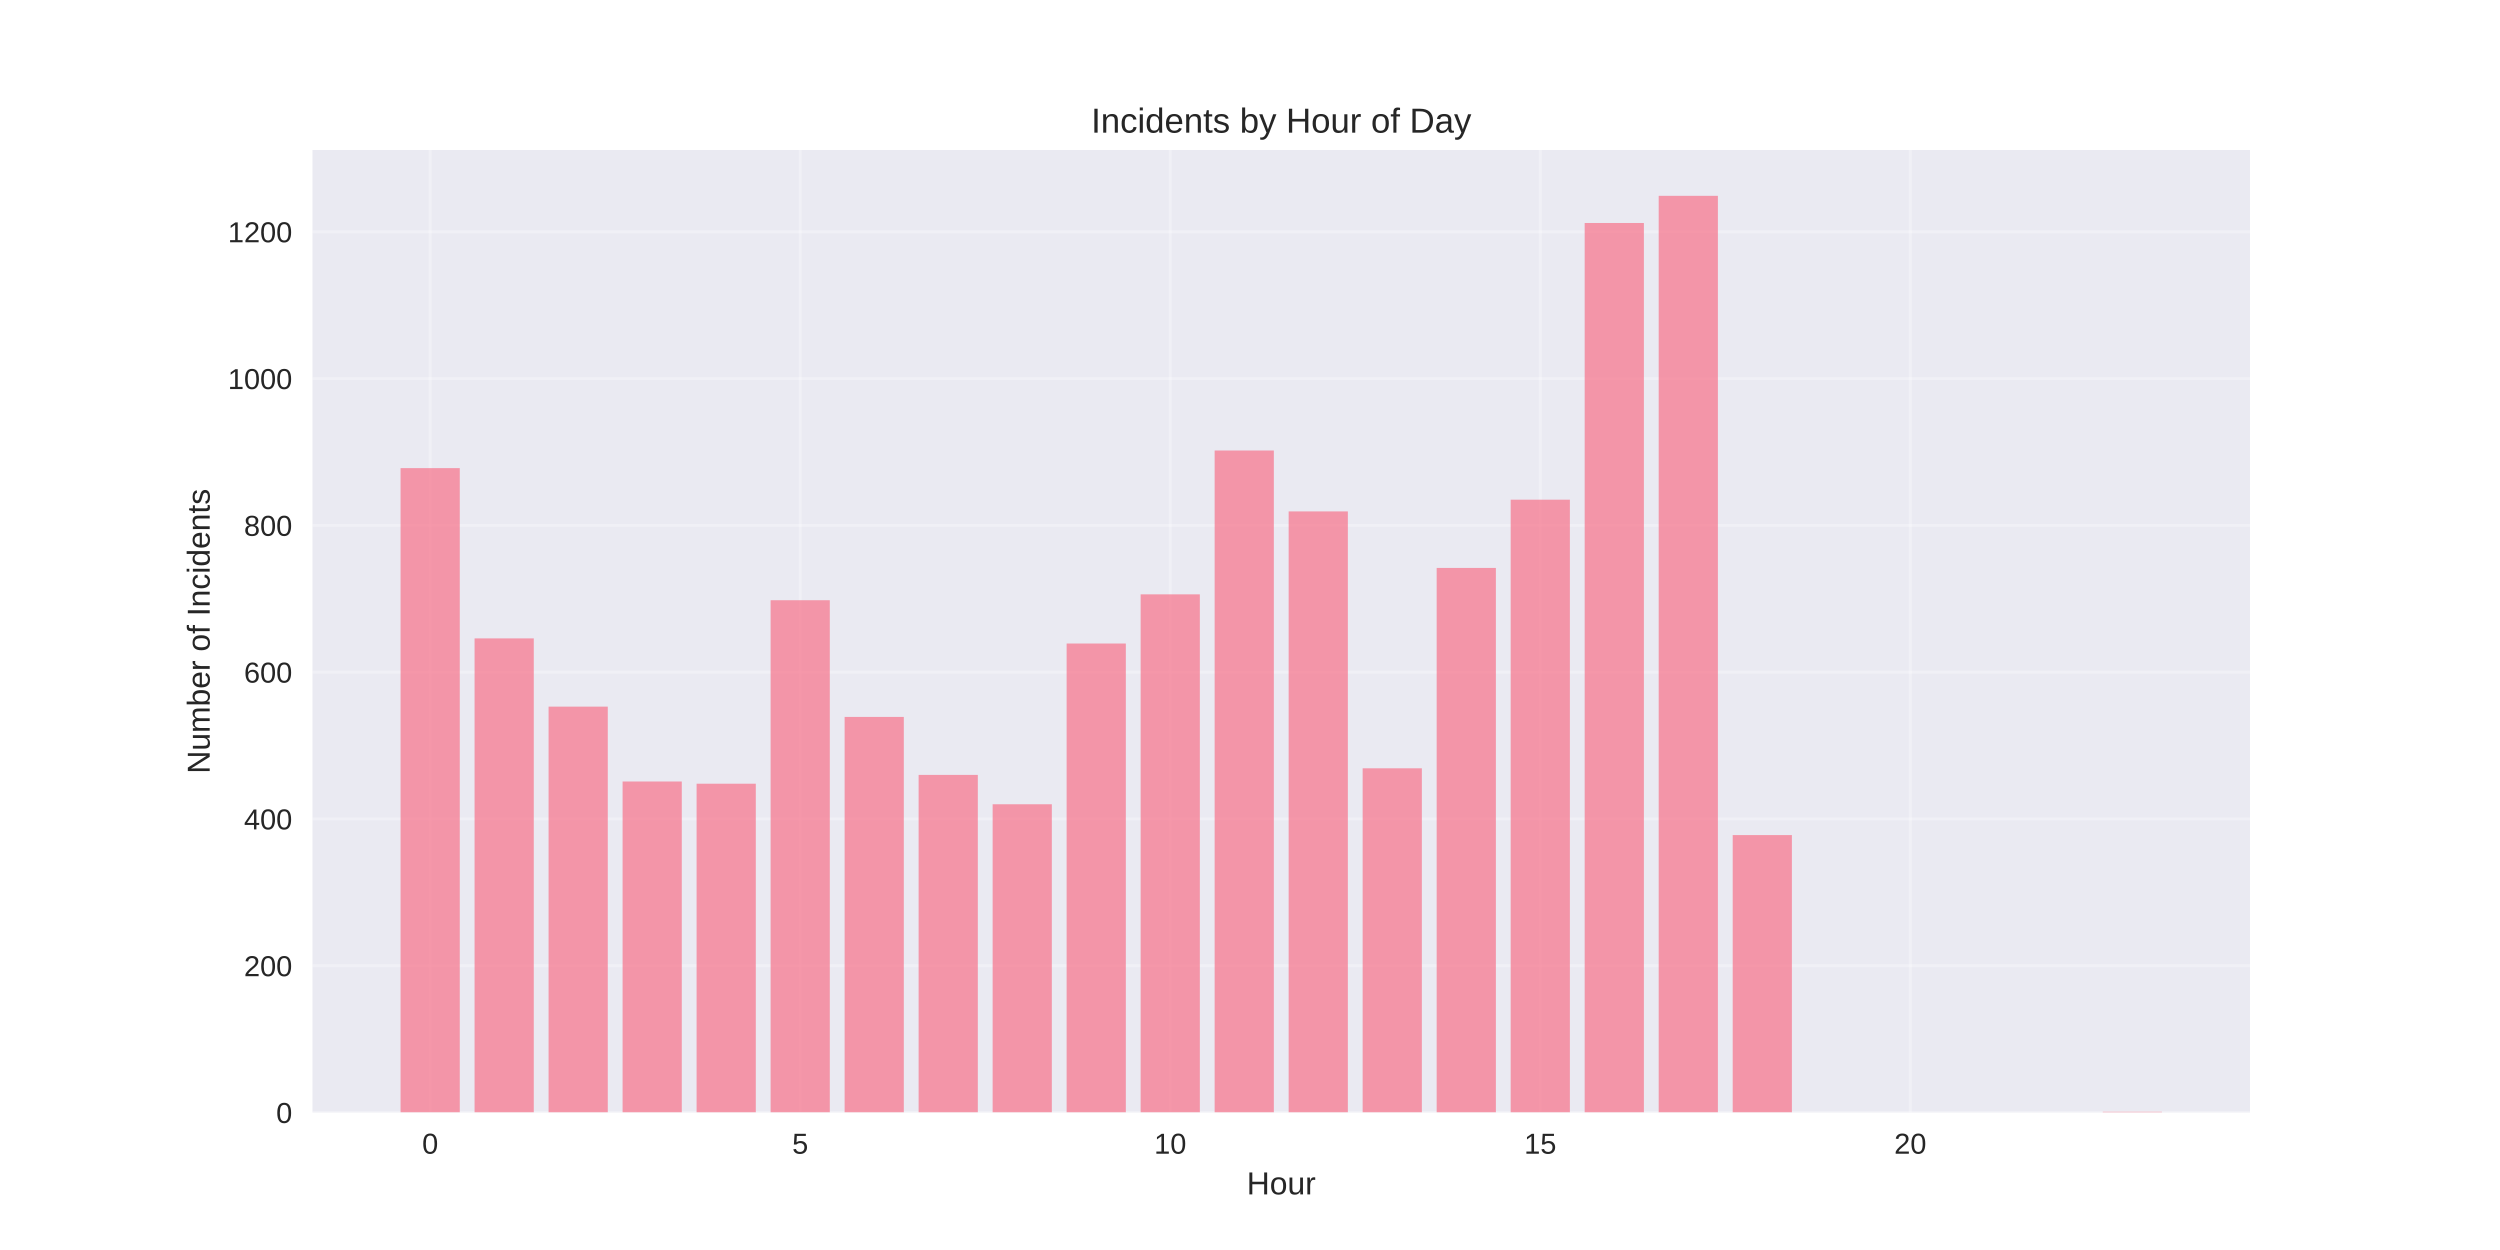
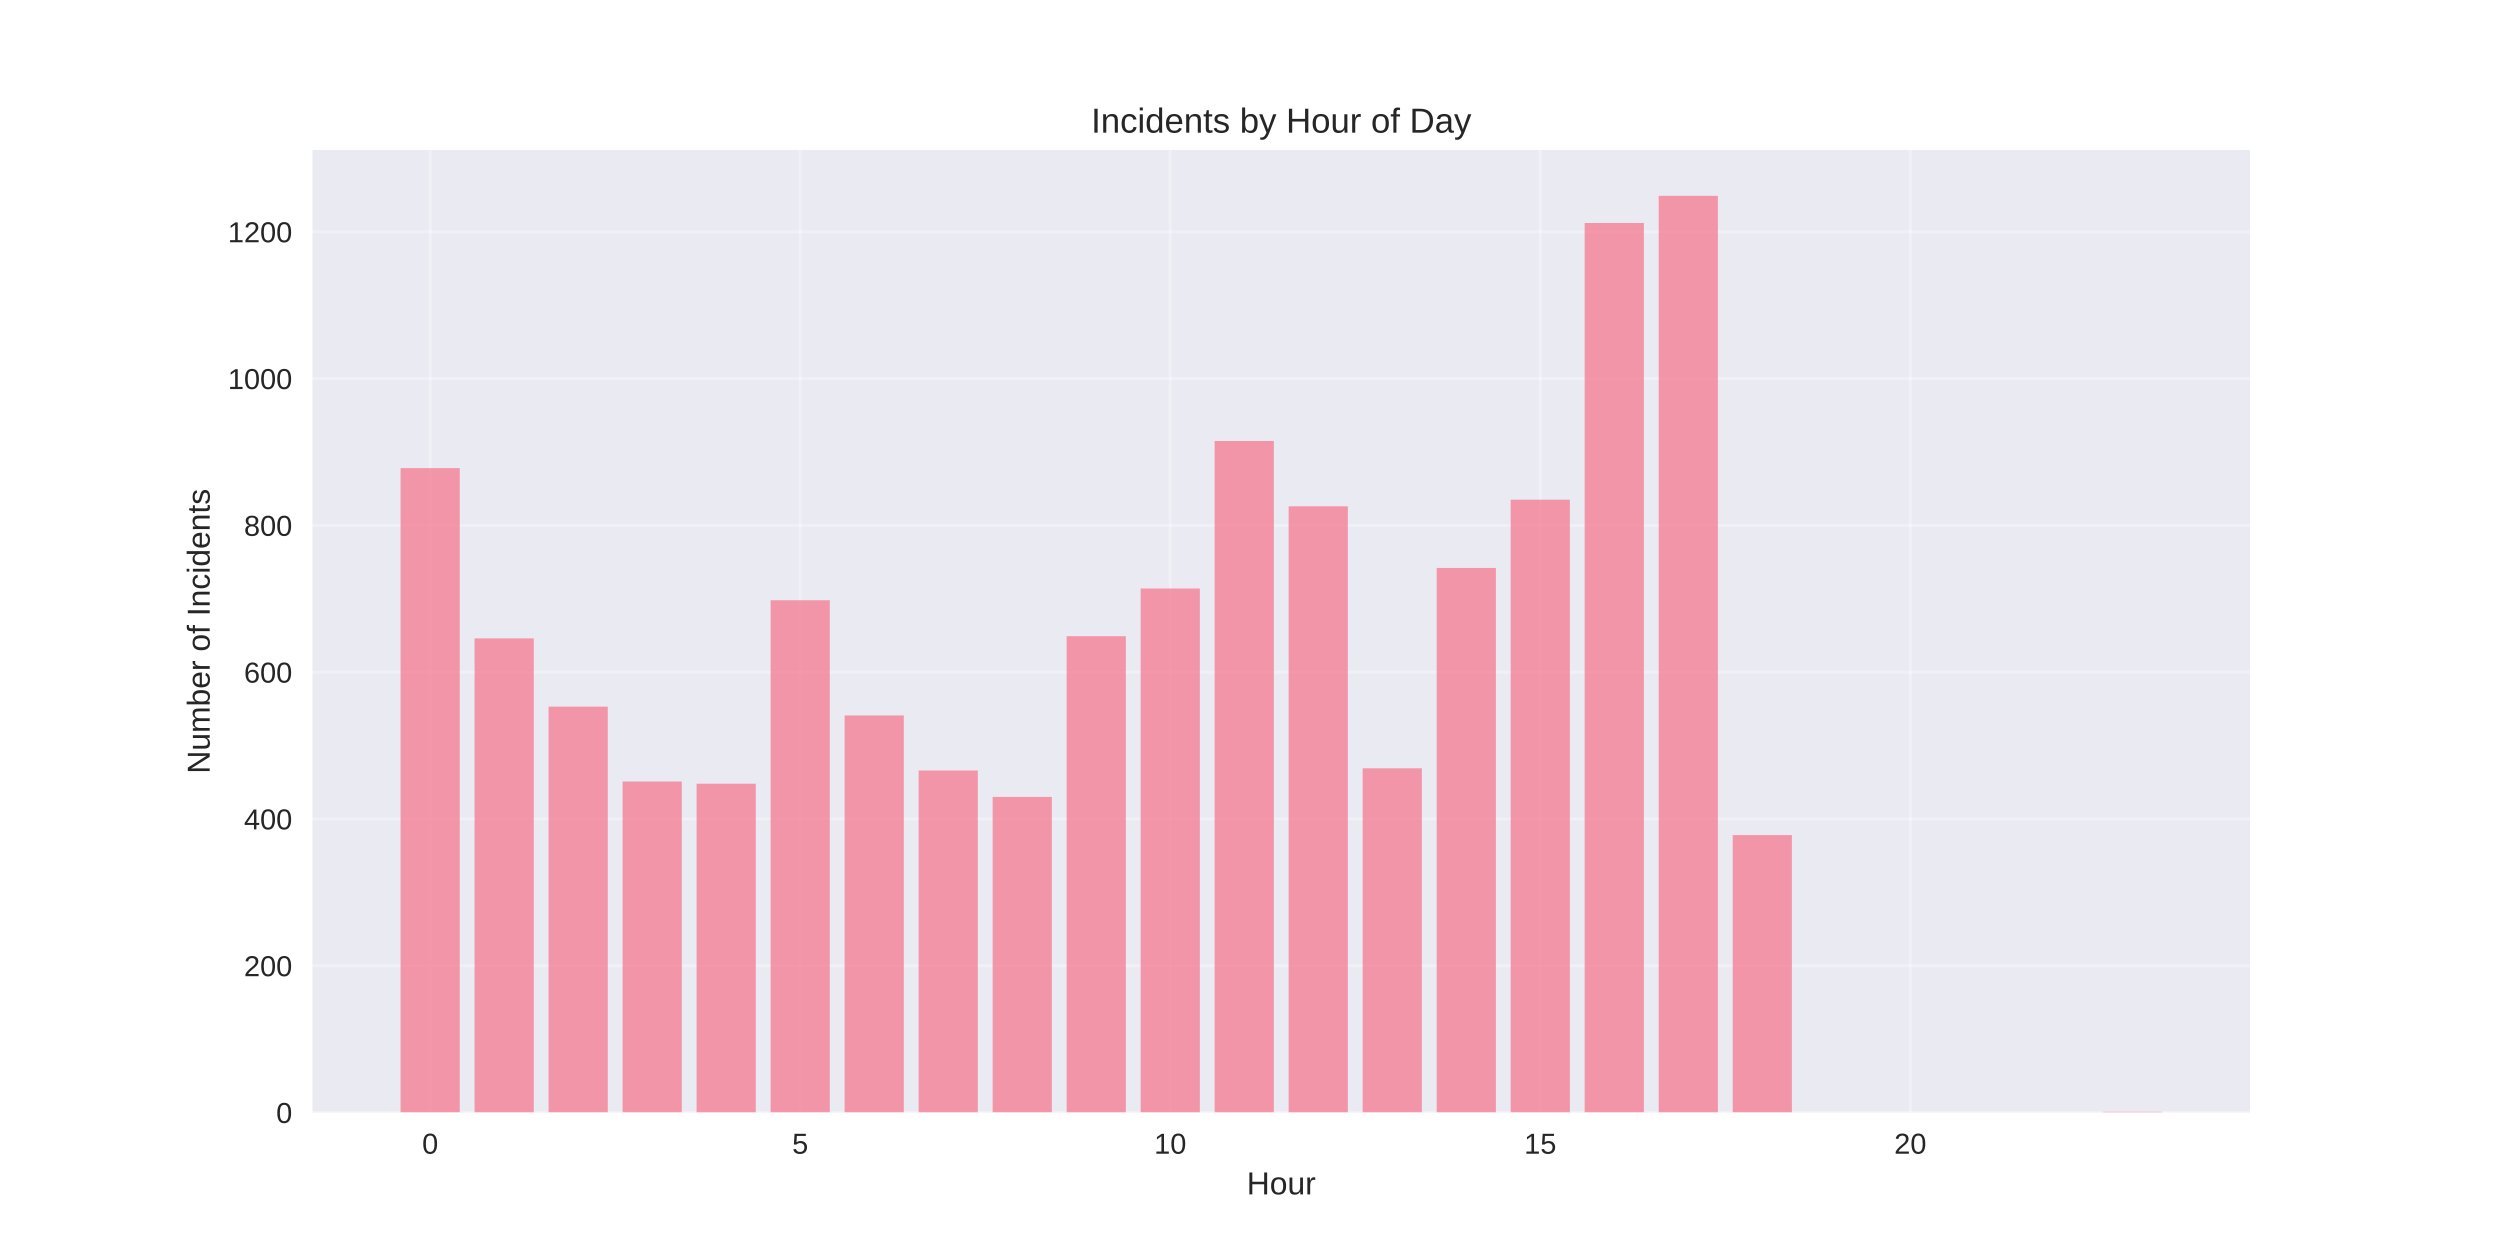
<svg xmlns="http://www.w3.org/2000/svg" width="864pt" height="432pt" viewBox="0 0 864 432" version="1.1">
  <defs>
    <style type="text/css">*{stroke-linejoin: round; stroke-linecap: butt}</style>
  </defs>
  <g id="figure_1">
    <g id="patch_1">
      <path d="M 0 432  L 864 432  L 864 0  L 0 0  z " style="fill: #ffffff" />
    </g>
    <g id="axes_1">
      <g id="patch_2">
        <path d="M 108 384.48  L 777.6 384.48  L 777.6 51.84  L 108 51.84  z " style="fill: #eaeaf2" />
      </g>
      <g id="matplotlib.axis_1">
        <g id="xtick_1">
          <g id="line2d_1">
-             <path d="M 148.667 384.48  L 148.667 51.84  " clip-path="url(#p481d492d8f)" style="fill: none; stroke: #ffffff; stroke-opacity: 0.3; stroke-linecap: round" />
+             <path d="M 148.667 384.48  L 148.667 51.84  " clip-path="url(#p63c5a580d1)" style="fill: none; stroke: #ffffff; stroke-opacity: 0.3; stroke-linecap: round" />
          </g>
          <g id="line2d_2" />
          <g id="text_1">
            <text style="fill: #262626; font: 10px 'Arial', 'Liberation Sans', 'DejaVu Sans', 'Bitstream Vera Sans', sans-serif; text-anchor: middle" x="148.667" y="398.727" transform="rotate(-0 148.6671 398.7269)">0</text>
          </g>
        </g>
        <g id="xtick_2">
          <g id="line2d_3">
-             <path d="M 276.551 384.48  L 276.551 51.84  " clip-path="url(#p481d492d8f)" style="fill: none; stroke: #ffffff; stroke-opacity: 0.3; stroke-linecap: round" />
+             <path d="M 276.551 384.48  L 276.551 51.84  " clip-path="url(#p63c5a580d1)" style="fill: none; stroke: #ffffff; stroke-opacity: 0.3; stroke-linecap: round" />
          </g>
          <g id="line2d_4" />
          <g id="text_2">
            <text style="fill: #262626; font: 10px 'Arial', 'Liberation Sans', 'DejaVu Sans', 'Bitstream Vera Sans', sans-serif; text-anchor: middle" x="276.551" y="398.727" transform="rotate(-0 276.551 398.7269)">5</text>
          </g>
        </g>
        <g id="xtick_3">
          <g id="line2d_5">
-             <path d="M 404.435 384.48  L 404.435 51.84  " clip-path="url(#p481d492d8f)" style="fill: none; stroke: #ffffff; stroke-opacity: 0.3; stroke-linecap: round" />
+             <path d="M 404.435 384.48  L 404.435 51.84  " clip-path="url(#p63c5a580d1)" style="fill: none; stroke: #ffffff; stroke-opacity: 0.3; stroke-linecap: round" />
          </g>
          <g id="line2d_6" />
          <g id="text_3">
            <text style="fill: #262626; font: 10px 'Arial', 'Liberation Sans', 'DejaVu Sans', 'Bitstream Vera Sans', sans-serif; text-anchor: middle" x="404.435" y="398.727" transform="rotate(-0 404.4348 398.7269)">10</text>
          </g>
        </g>
        <g id="xtick_4">
          <g id="line2d_7">
-             <path d="M 532.319 384.48  L 532.319 51.84  " clip-path="url(#p481d492d8f)" style="fill: none; stroke: #ffffff; stroke-opacity: 0.3; stroke-linecap: round" />
+             <path d="M 532.319 384.48  L 532.319 51.84  " clip-path="url(#p63c5a580d1)" style="fill: none; stroke: #ffffff; stroke-opacity: 0.3; stroke-linecap: round" />
          </g>
          <g id="line2d_8" />
          <g id="text_4">
            <text style="fill: #262626; font: 10px 'Arial', 'Liberation Sans', 'DejaVu Sans', 'Bitstream Vera Sans', sans-serif; text-anchor: middle" x="532.319" y="398.727" transform="rotate(-0 532.3187 398.7269)">15</text>
          </g>
        </g>
        <g id="xtick_5">
          <g id="line2d_9">
-             <path d="M 660.203 384.48  L 660.203 51.84  " clip-path="url(#p481d492d8f)" style="fill: none; stroke: #ffffff; stroke-opacity: 0.3; stroke-linecap: round" />
+             <path d="M 660.203 384.48  L 660.203 51.84  " clip-path="url(#p63c5a580d1)" style="fill: none; stroke: #ffffff; stroke-opacity: 0.3; stroke-linecap: round" />
          </g>
          <g id="line2d_10" />
          <g id="text_5">
            <text style="fill: #262626; font: 10px 'Arial', 'Liberation Sans', 'DejaVu Sans', 'Bitstream Vera Sans', sans-serif; text-anchor: middle" x="660.203" y="398.727" transform="rotate(-0 660.2026 398.7269)">20</text>
          </g>
        </g>
        <g id="text_6">
          <text style="fill: #262626; font: 11px 'Arial', 'Liberation Sans', 'DejaVu Sans', 'Bitstream Vera Sans', sans-serif; text-anchor: middle" x="442.8" y="412.773" transform="rotate(-0 442.8 412.7734)">Hour</text>
        </g>
      </g>
      <g id="matplotlib.axis_2">
        <g id="ytick_1">
          <g id="line2d_11">
-             <path d="M 108 384.48  L 777.6 384.48  " clip-path="url(#p481d492d8f)" style="fill: none; stroke: #ffffff; stroke-opacity: 0.3; stroke-linecap: round" />
+             <path d="M 108 384.48  L 777.6 384.48  " clip-path="url(#p63c5a580d1)" style="fill: none; stroke: #ffffff; stroke-opacity: 0.3; stroke-linecap: round" />
          </g>
          <g id="line2d_12" />
          <g id="text_7">
            <text style="fill: #262626; font: 10px 'Arial', 'Liberation Sans', 'DejaVu Sans', 'Bitstream Vera Sans', sans-serif; text-anchor: end" x="101" y="388.103" transform="rotate(-0 101 388.1034)">0</text>
          </g>
        </g>
        <g id="ytick_2">
          <g id="line2d_13">
-             <path d="M 108 333.751  L 777.6 333.751  " clip-path="url(#p481d492d8f)" style="fill: none; stroke: #ffffff; stroke-opacity: 0.3; stroke-linecap: round" />
+             <path d="M 108 333.751  L 777.6 333.751  " clip-path="url(#p63c5a580d1)" style="fill: none; stroke: #ffffff; stroke-opacity: 0.3; stroke-linecap: round" />
          </g>
          <g id="line2d_14" />
          <g id="text_8">
            <text style="fill: #262626; font: 10px 'Arial', 'Liberation Sans', 'DejaVu Sans', 'Bitstream Vera Sans', sans-serif; text-anchor: end" x="101" y="337.375" transform="rotate(-0 101 337.3749)">200</text>
          </g>
        </g>
        <g id="ytick_3">
          <g id="line2d_15">
-             <path d="M 108 283.023  L 777.6 283.023  " clip-path="url(#p481d492d8f)" style="fill: none; stroke: #ffffff; stroke-opacity: 0.3; stroke-linecap: round" />
+             <path d="M 108 283.023  L 777.6 283.023  " clip-path="url(#p63c5a580d1)" style="fill: none; stroke: #ffffff; stroke-opacity: 0.3; stroke-linecap: round" />
          </g>
          <g id="line2d_16" />
          <g id="text_9">
            <text style="fill: #262626; font: 10px 'Arial', 'Liberation Sans', 'DejaVu Sans', 'Bitstream Vera Sans', sans-serif; text-anchor: end" x="101" y="286.646" transform="rotate(-0 101 286.6463)">400</text>
          </g>
        </g>
        <g id="ytick_4">
          <g id="line2d_17">
-             <path d="M 108 232.294  L 777.6 232.294  " clip-path="url(#p481d492d8f)" style="fill: none; stroke: #ffffff; stroke-opacity: 0.3; stroke-linecap: round" />
+             <path d="M 108 232.294  L 777.6 232.294  " clip-path="url(#p63c5a580d1)" style="fill: none; stroke: #ffffff; stroke-opacity: 0.3; stroke-linecap: round" />
          </g>
          <g id="line2d_18" />
          <g id="text_10">
            <text style="fill: #262626; font: 10px 'Arial', 'Liberation Sans', 'DejaVu Sans', 'Bitstream Vera Sans', sans-serif; text-anchor: end" x="101" y="235.918" transform="rotate(-0 101 235.9177)">600</text>
          </g>
        </g>
        <g id="ytick_5">
          <g id="line2d_19">
-             <path d="M 108 181.566  L 777.6 181.566  " clip-path="url(#p481d492d8f)" style="fill: none; stroke: #ffffff; stroke-opacity: 0.3; stroke-linecap: round" />
+             <path d="M 108 181.566  L 777.6 181.566  " clip-path="url(#p63c5a580d1)" style="fill: none; stroke: #ffffff; stroke-opacity: 0.3; stroke-linecap: round" />
          </g>
          <g id="line2d_20" />
          <g id="text_11">
            <text style="fill: #262626; font: 10px 'Arial', 'Liberation Sans', 'DejaVu Sans', 'Bitstream Vera Sans', sans-serif; text-anchor: end" x="101" y="185.189" transform="rotate(-0 101 185.1891)">800</text>
          </g>
        </g>
        <g id="ytick_6">
          <g id="line2d_21">
-             <path d="M 108 130.837  L 777.6 130.837  " clip-path="url(#p481d492d8f)" style="fill: none; stroke: #ffffff; stroke-opacity: 0.3; stroke-linecap: round" />
+             <path d="M 108 130.837  L 777.6 130.837  " clip-path="url(#p63c5a580d1)" style="fill: none; stroke: #ffffff; stroke-opacity: 0.3; stroke-linecap: round" />
          </g>
          <g id="line2d_22" />
          <g id="text_12">
            <text style="fill: #262626; font: 10px 'Arial', 'Liberation Sans', 'DejaVu Sans', 'Bitstream Vera Sans', sans-serif; text-anchor: end" x="101" y="134.461" transform="rotate(-0 101 134.4605)">1000</text>
          </g>
        </g>
        <g id="ytick_7">
          <g id="line2d_23">
-             <path d="M 108 80.109  L 777.6 80.109  " clip-path="url(#p481d492d8f)" style="fill: none; stroke: #ffffff; stroke-opacity: 0.3; stroke-linecap: round" />
+             <path d="M 108 80.109  L 777.6 80.109  " clip-path="url(#p63c5a580d1)" style="fill: none; stroke: #ffffff; stroke-opacity: 0.3; stroke-linecap: round" />
          </g>
          <g id="line2d_24" />
          <g id="text_13">
            <text style="fill: #262626; font: 10px 'Arial', 'Liberation Sans', 'DejaVu Sans', 'Bitstream Vera Sans', sans-serif; text-anchor: end" x="101" y="83.732" transform="rotate(-0 101 83.73194)">1200</text>
          </g>
        </g>
        <g id="text_14">
          <text style="fill: #262626; font: 11px 'Arial', 'Liberation Sans', 'DejaVu Sans', 'Bitstream Vera Sans', sans-serif; text-anchor: middle" x="72.474" y="218.16" transform="rotate(-90 72.47375 218.16)">Number of Incidents</text>
        </g>
      </g>
      <g id="patch_3">
-         <path d="M 138.436 384.48  L 158.898 384.48  L 158.898 161.782  L 138.436 161.782  z " clip-path="url(#p481d492d8f)" style="fill: #f77189; opacity: 0.7" />
+         <path d="M 138.436 384.48  L 158.898 384.48  L 158.898 161.782  L 138.436 161.782  z " clip-path="url(#p63c5a580d1)" style="fill: #f77189; opacity: 0.7" />
      </g>
      <g id="patch_4">
-         <path d="M 164.013 384.48  L 184.475 384.48  L 184.475 220.627  L 164.013 220.627  z " clip-path="url(#p481d492d8f)" style="fill: #f77189; opacity: 0.7" />
+         <path d="M 164.013 384.48  L 184.475 384.48  L 184.475 220.627  L 164.013 220.627  z " clip-path="url(#p63c5a580d1)" style="fill: #f77189; opacity: 0.7" />
      </g>
      <g id="patch_5">
-         <path d="M 189.59 384.48  L 210.051 384.48  L 210.051 244.215  L 189.59 244.215  z " clip-path="url(#p481d492d8f)" style="fill: #f77189; opacity: 0.7" />
+         <path d="M 189.59 384.48  L 210.051 384.48  L 210.051 244.215  L 189.59 244.215  z " clip-path="url(#p63c5a580d1)" style="fill: #f77189; opacity: 0.7" />
      </g>
      <g id="patch_6">
-         <path d="M 215.167 384.48  L 235.628 384.48  L 235.628 270.087  L 215.167 270.087  z " clip-path="url(#p481d492d8f)" style="fill: #f77189; opacity: 0.7" />
+         <path d="M 215.167 384.48  L 235.628 384.48  L 235.628 270.087  L 215.167 270.087  z " clip-path="url(#p63c5a580d1)" style="fill: #f77189; opacity: 0.7" />
      </g>
      <g id="patch_7">
-         <path d="M 240.743 384.48  L 261.205 384.48  L 261.205 270.848  L 240.743 270.848  z " clip-path="url(#p481d492d8f)" style="fill: #f77189; opacity: 0.7" />
+         <path d="M 240.743 384.48  L 261.205 384.48  L 261.205 270.848  L 240.743 270.848  z " clip-path="url(#p63c5a580d1)" style="fill: #f77189; opacity: 0.7" />
      </g>
      <g id="patch_8">
-         <path d="M 266.32 384.48  L 286.782 384.48  L 286.782 207.437  L 266.32 207.437  z " clip-path="url(#p481d492d8f)" style="fill: #f77189; opacity: 0.7" />
+         <path d="M 266.32 384.48  L 286.782 384.48  L 286.782 207.437  L 266.32 207.437  z " clip-path="url(#p63c5a580d1)" style="fill: #f77189; opacity: 0.7" />
      </g>
      <g id="patch_9">
-         <path d="M 291.897 384.48  L 312.358 384.48  L 312.358 247.766  L 291.897 247.766  z " clip-path="url(#p481d492d8f)" style="fill: #f77189; opacity: 0.7" />
+         <path d="M 291.897 384.48  L 312.358 384.48  L 312.358 247.259  L 291.897 247.259  z " clip-path="url(#p63c5a580d1)" style="fill: #f77189; opacity: 0.7" />
      </g>
      <g id="patch_10">
-         <path d="M 317.474 384.48  L 337.935 384.48  L 337.935 267.804  L 317.474 267.804  z " clip-path="url(#p481d492d8f)" style="fill: #f77189; opacity: 0.7" />
+         <path d="M 317.474 384.48  L 337.935 384.48  L 337.935 266.282  L 317.474 266.282  z " clip-path="url(#p63c5a580d1)" style="fill: #f77189; opacity: 0.7" />
      </g>
      <g id="patch_11">
-         <path d="M 343.051 384.48  L 363.512 384.48  L 363.512 277.95  L 343.051 277.95  z " clip-path="url(#p481d492d8f)" style="fill: #f77189; opacity: 0.7" />
+         <path d="M 343.051 384.48  L 363.512 384.48  L 363.512 275.414  L 343.051 275.414  z " clip-path="url(#p63c5a580d1)" style="fill: #f77189; opacity: 0.7" />
      </g>
      <g id="patch_12">
-         <path d="M 368.627 384.48  L 389.089 384.48  L 389.089 222.402  L 368.627 222.402  z " clip-path="url(#p481d492d8f)" style="fill: #f77189; opacity: 0.7" />
+         <path d="M 368.627 384.48  L 389.089 384.48  L 389.089 219.866  L 368.627 219.866  z " clip-path="url(#p63c5a580d1)" style="fill: #f77189; opacity: 0.7" />
      </g>
      <g id="patch_13">
-         <path d="M 394.204 384.48  L 414.666 384.48  L 414.666 205.408  L 394.204 205.408  z " clip-path="url(#p481d492d8f)" style="fill: #f77189; opacity: 0.7" />
+         <path d="M 394.204 384.48  L 414.666 384.48  L 414.666 203.379  L 394.204 203.379  z " clip-path="url(#p63c5a580d1)" style="fill: #f77189; opacity: 0.7" />
      </g>
      <g id="patch_14">
-         <path d="M 419.781 384.48  L 440.242 384.48  L 440.242 155.694  L 419.781 155.694  z " clip-path="url(#p481d492d8f)" style="fill: #f77189; opacity: 0.7" />
+         <path d="M 419.781 384.48  L 440.242 384.48  L 440.242 152.397  L 419.781 152.397  z " clip-path="url(#p63c5a580d1)" style="fill: #f77189; opacity: 0.7" />
      </g>
      <g id="patch_15">
-         <path d="M 445.358 384.48  L 465.819 384.48  L 465.819 176.746  L 445.358 176.746  z " clip-path="url(#p481d492d8f)" style="fill: #f77189; opacity: 0.7" />
+         <path d="M 445.358 384.48  L 465.819 384.48  L 465.819 174.971  L 445.358 174.971  z " clip-path="url(#p63c5a580d1)" style="fill: #f77189; opacity: 0.7" />
      </g>
      <g id="patch_16">
-         <path d="M 470.934 384.48  L 491.396 384.48  L 491.396 265.521  L 470.934 265.521  z " clip-path="url(#p481d492d8f)" style="fill: #f77189; opacity: 0.7" />
+         <path d="M 470.934 384.48  L 491.396 384.48  L 491.396 265.521  L 470.934 265.521  z " clip-path="url(#p63c5a580d1)" style="fill: #f77189; opacity: 0.7" />
      </g>
      <g id="patch_17">
-         <path d="M 496.511 384.48  L 516.973 384.48  L 516.973 196.277  L 496.511 196.277  z " clip-path="url(#p481d492d8f)" style="fill: #f77189; opacity: 0.7" />
+         <path d="M 496.511 384.48  L 516.973 384.48  L 516.973 196.277  L 496.511 196.277  z " clip-path="url(#p63c5a580d1)" style="fill: #f77189; opacity: 0.7" />
      </g>
      <g id="patch_18">
-         <path d="M 522.088 384.48  L 542.549 384.48  L 542.549 172.688  L 522.088 172.688  z " clip-path="url(#p481d492d8f)" style="fill: #f77189; opacity: 0.7" />
+         <path d="M 522.088 384.48  L 542.549 384.48  L 542.549 172.688  L 522.088 172.688  z " clip-path="url(#p63c5a580d1)" style="fill: #f77189; opacity: 0.7" />
      </g>
      <g id="patch_19">
-         <path d="M 547.665 384.48  L 568.126 384.48  L 568.126 77.065  L 547.665 77.065  z " clip-path="url(#p481d492d8f)" style="fill: #f77189; opacity: 0.7" />
+         <path d="M 547.665 384.48  L 568.126 384.48  L 568.126 77.065  L 547.665 77.065  z " clip-path="url(#p63c5a580d1)" style="fill: #f77189; opacity: 0.7" />
      </g>
      <g id="patch_20">
-         <path d="M 573.242 384.48  L 593.703 384.48  L 593.703 67.68  L 573.242 67.68  z " clip-path="url(#p481d492d8f)" style="fill: #f77189; opacity: 0.7" />
+         <path d="M 573.242 384.48  L 593.703 384.48  L 593.703 67.68  L 573.242 67.68  z " clip-path="url(#p63c5a580d1)" style="fill: #f77189; opacity: 0.7" />
      </g>
      <g id="patch_21">
-         <path d="M 598.818 384.48  L 619.28 384.48  L 619.28 288.603  L 598.818 288.603  z " clip-path="url(#p481d492d8f)" style="fill: #f77189; opacity: 0.7" />
+         <path d="M 598.818 384.48  L 619.28 384.48  L 619.28 288.603  L 598.818 288.603  z " clip-path="url(#p63c5a580d1)" style="fill: #f77189; opacity: 0.7" />
      </g>
      <g id="patch_22">
-         <path d="M 726.702 384.48  L 747.164 384.48  L 747.164 384.226  L 726.702 384.226  z " clip-path="url(#p481d492d8f)" style="fill: #f77189; opacity: 0.7" />
+         <path d="M 726.702 384.48  L 747.164 384.48  L 747.164 384.226  L 726.702 384.226  z " clip-path="url(#p63c5a580d1)" style="fill: #f77189; opacity: 0.7" />
      </g>
      <g id="patch_23">
        <path d="M 108 384.48  L 108 51.84  " style="fill: none" />
      </g>
      <g id="patch_24">
        <path d="M 777.6 384.48  L 777.6 51.84  " style="fill: none" />
      </g>
      <g id="patch_25">
        <path d="M 108 384.48  L 777.6 384.48  " style="fill: none" />
      </g>
      <g id="patch_26">
        <path d="M 108 51.84  L 777.6 51.84  " style="fill: none" />
      </g>
      <g id="text_15">
        <text style="fill: #262626; font: 12px 'Arial', 'Liberation Sans', 'DejaVu Sans', 'Bitstream Vera Sans', sans-serif; text-anchor: middle" x="442.8" y="45.84" transform="rotate(-0 442.8 45.84)">Incidents by Hour of Day</text>
      </g>
    </g>
  </g>
  <defs>
-     <clipPath id="p481d492d8f">
+     <clipPath id="p63c5a580d1">
      <rect x="108" y="51.84" width="669.6" height="332.64" />
    </clipPath>
  </defs>
</svg>
